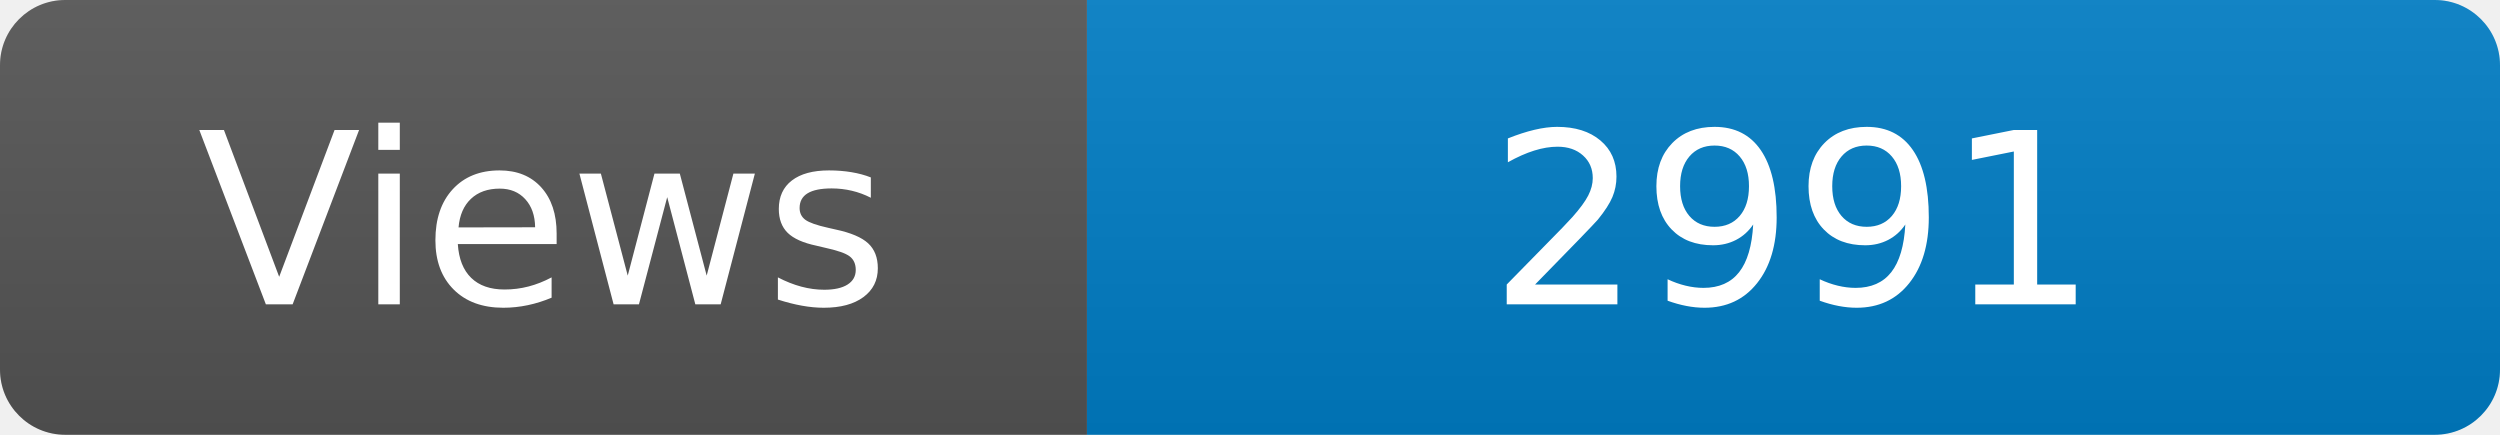
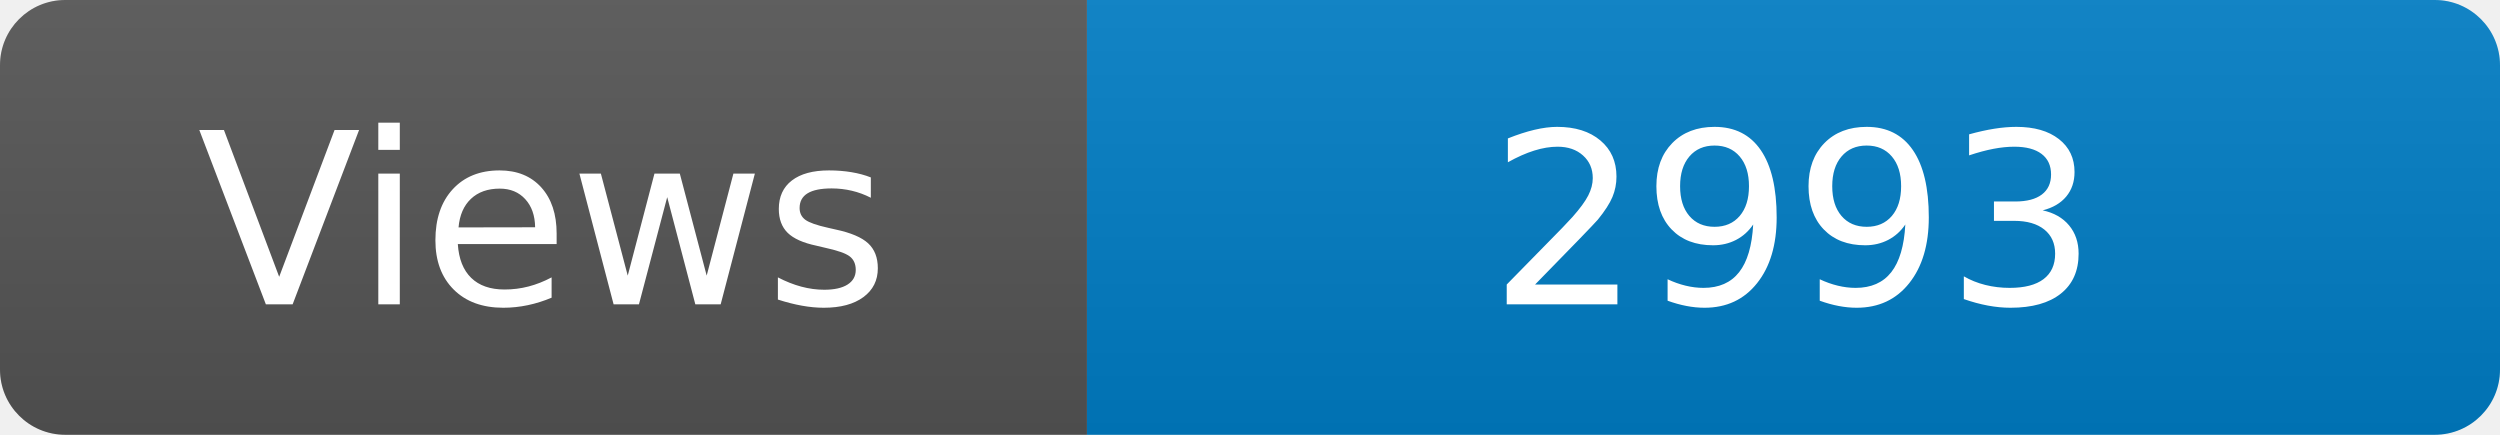
<svg xmlns="http://www.w3.org/2000/svg" width="115" height="20" role="img" aria-label="Maintained?: yes">
  <linearGradient id="s" x2="0" y2="100%">
    <stop offset="0" stop-color="#bbb" stop-opacity=".1" />
    <stop offset="1" stop-opacity=".1" />
  </linearGradient>
  <clipPath id="r">
    <rect width="115" height="20" rx="3" fill="#fff" />
  </clipPath>
  <g clip-path="url(#r)">
    <rect width="50" height="20" fill="#555" />
    <rect x="50" width="160" height="20" fill="#007ec6" />
    <rect width="115" height="20" fill="url(#s)" />
  </g>
  <g fill="#fff" text-anchor="middle" font-family="Verdana,Geneva,DejaVu Sans,sans-serif" font-size="110">
    <text x="250" y="140" transform="scale(.1)" fill="#fff">Views</text>
-     <text x="825" y="140" transform="scale(.1)" fill="#fff">2991</text>
+     <text x="825" y="140" transform="scale(.1)" fill="#fff">2993</text>
  </g>
</svg>
